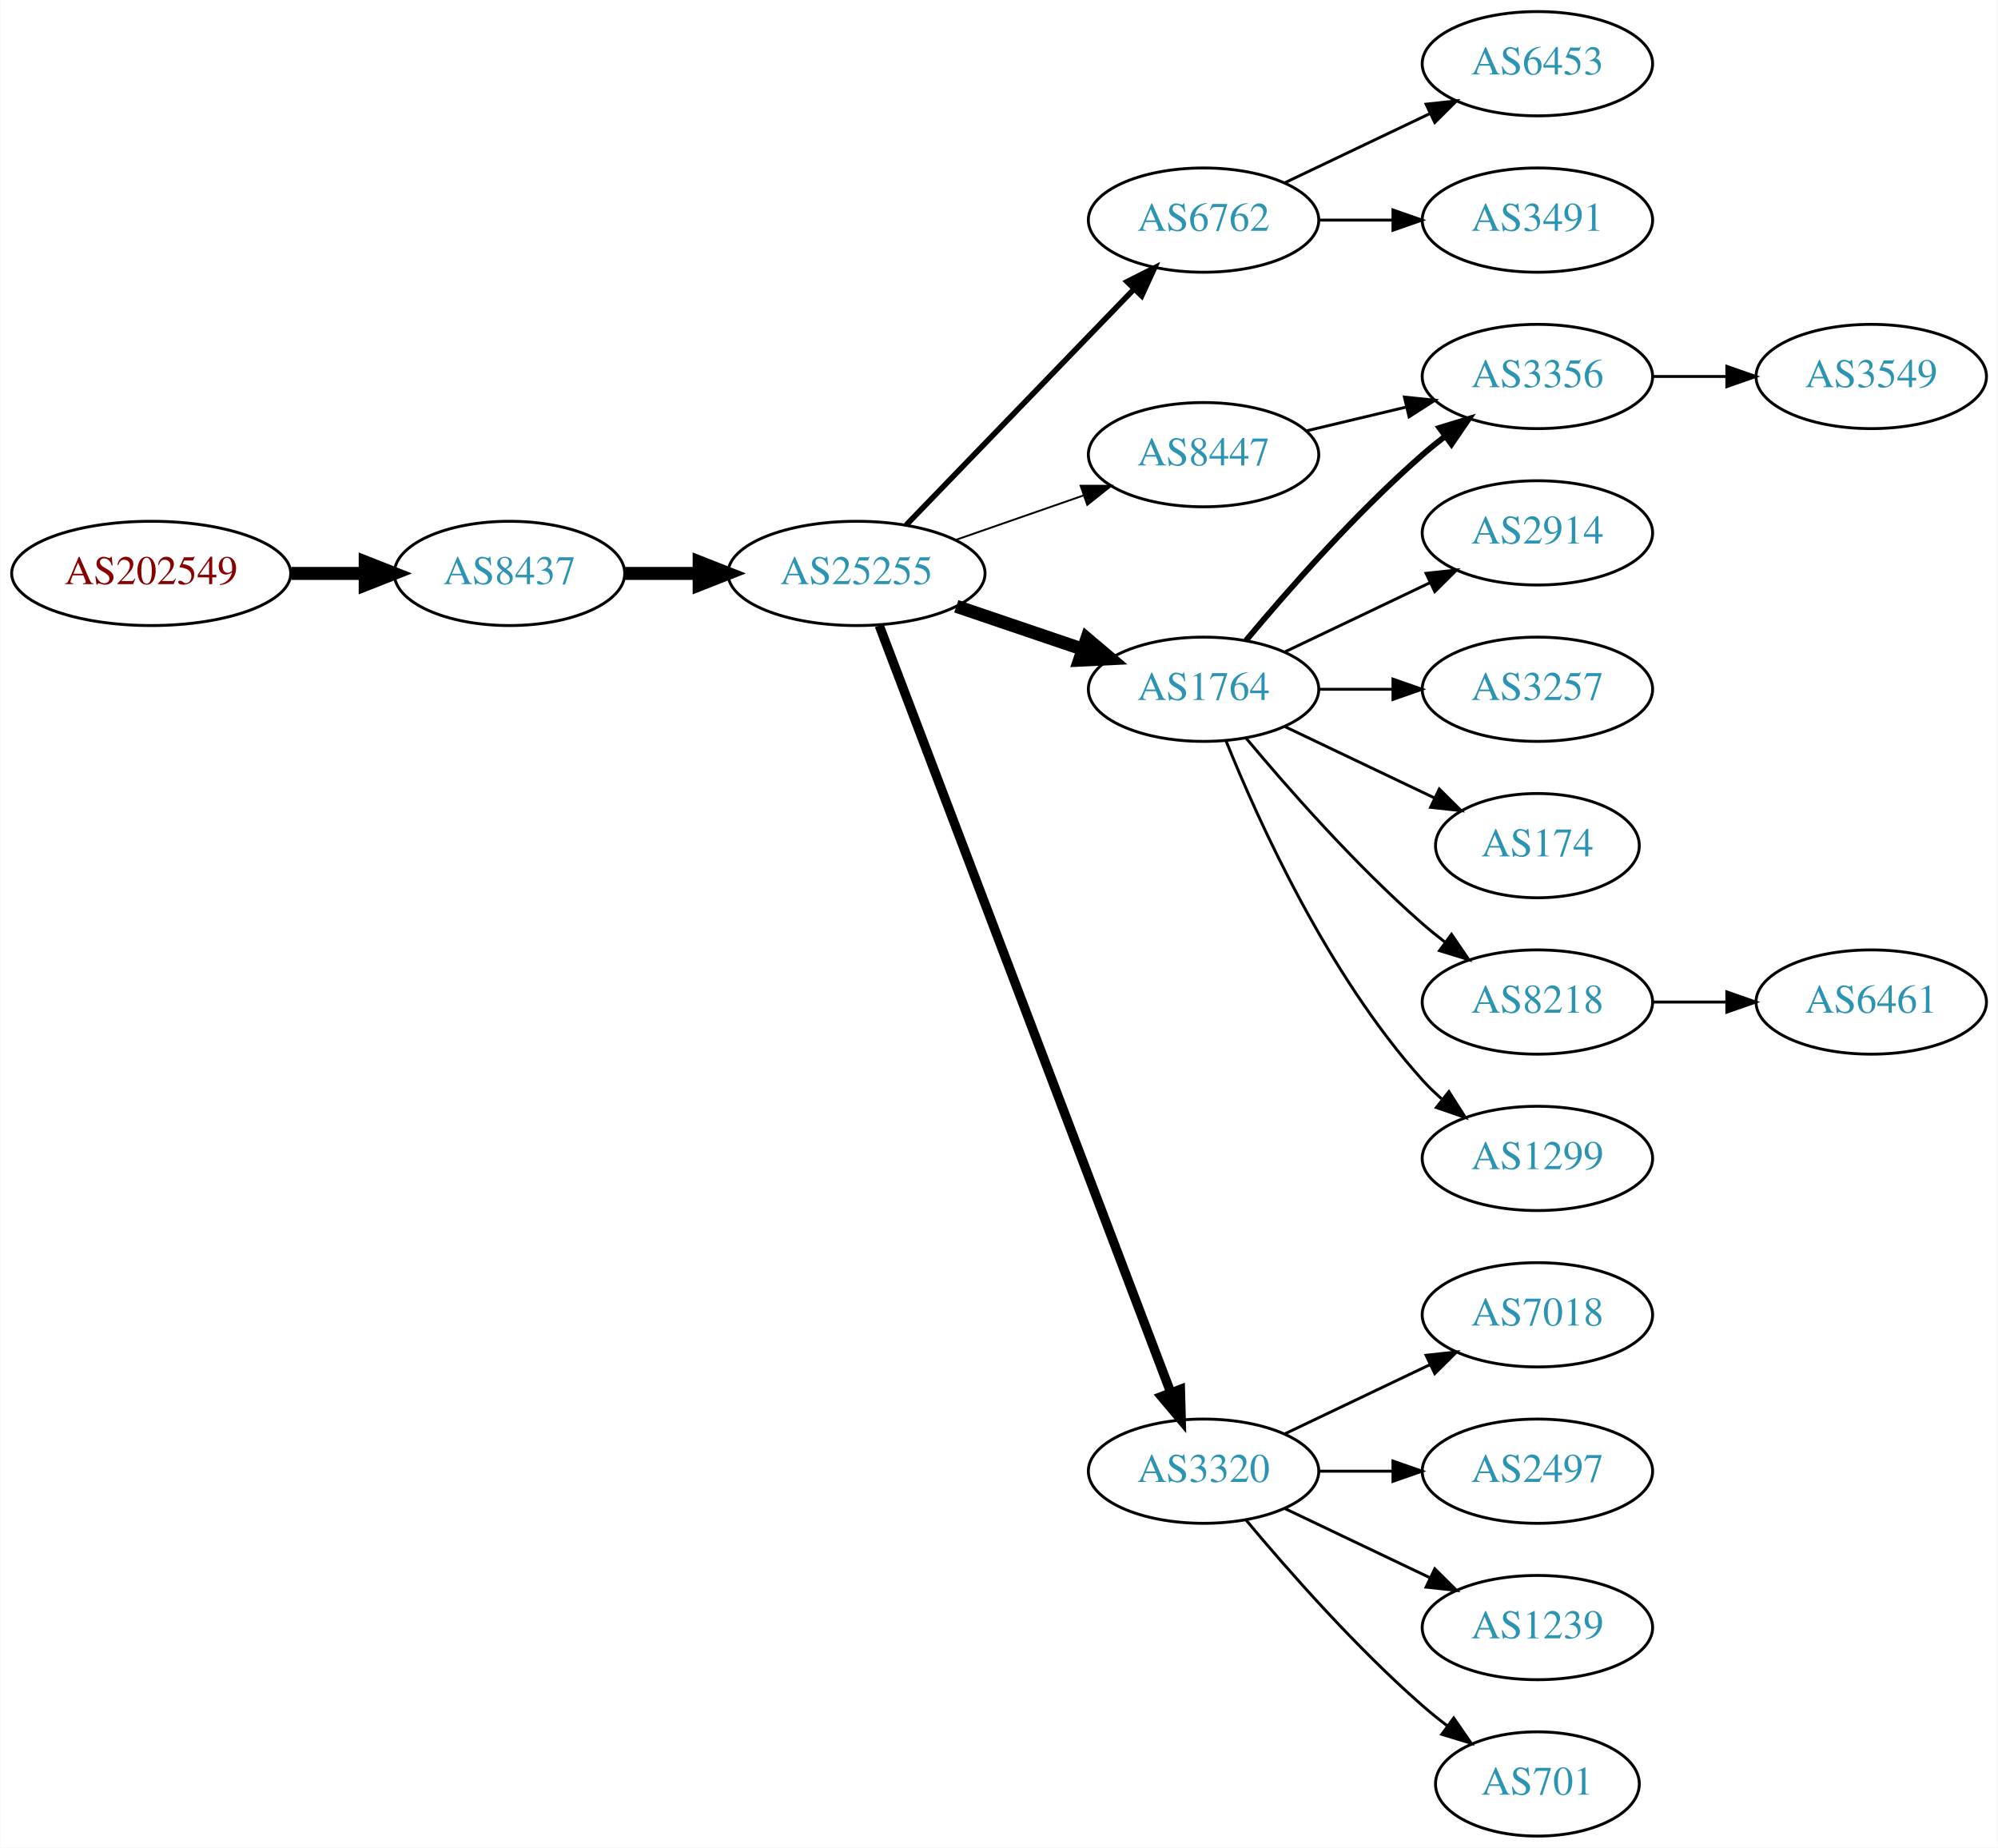
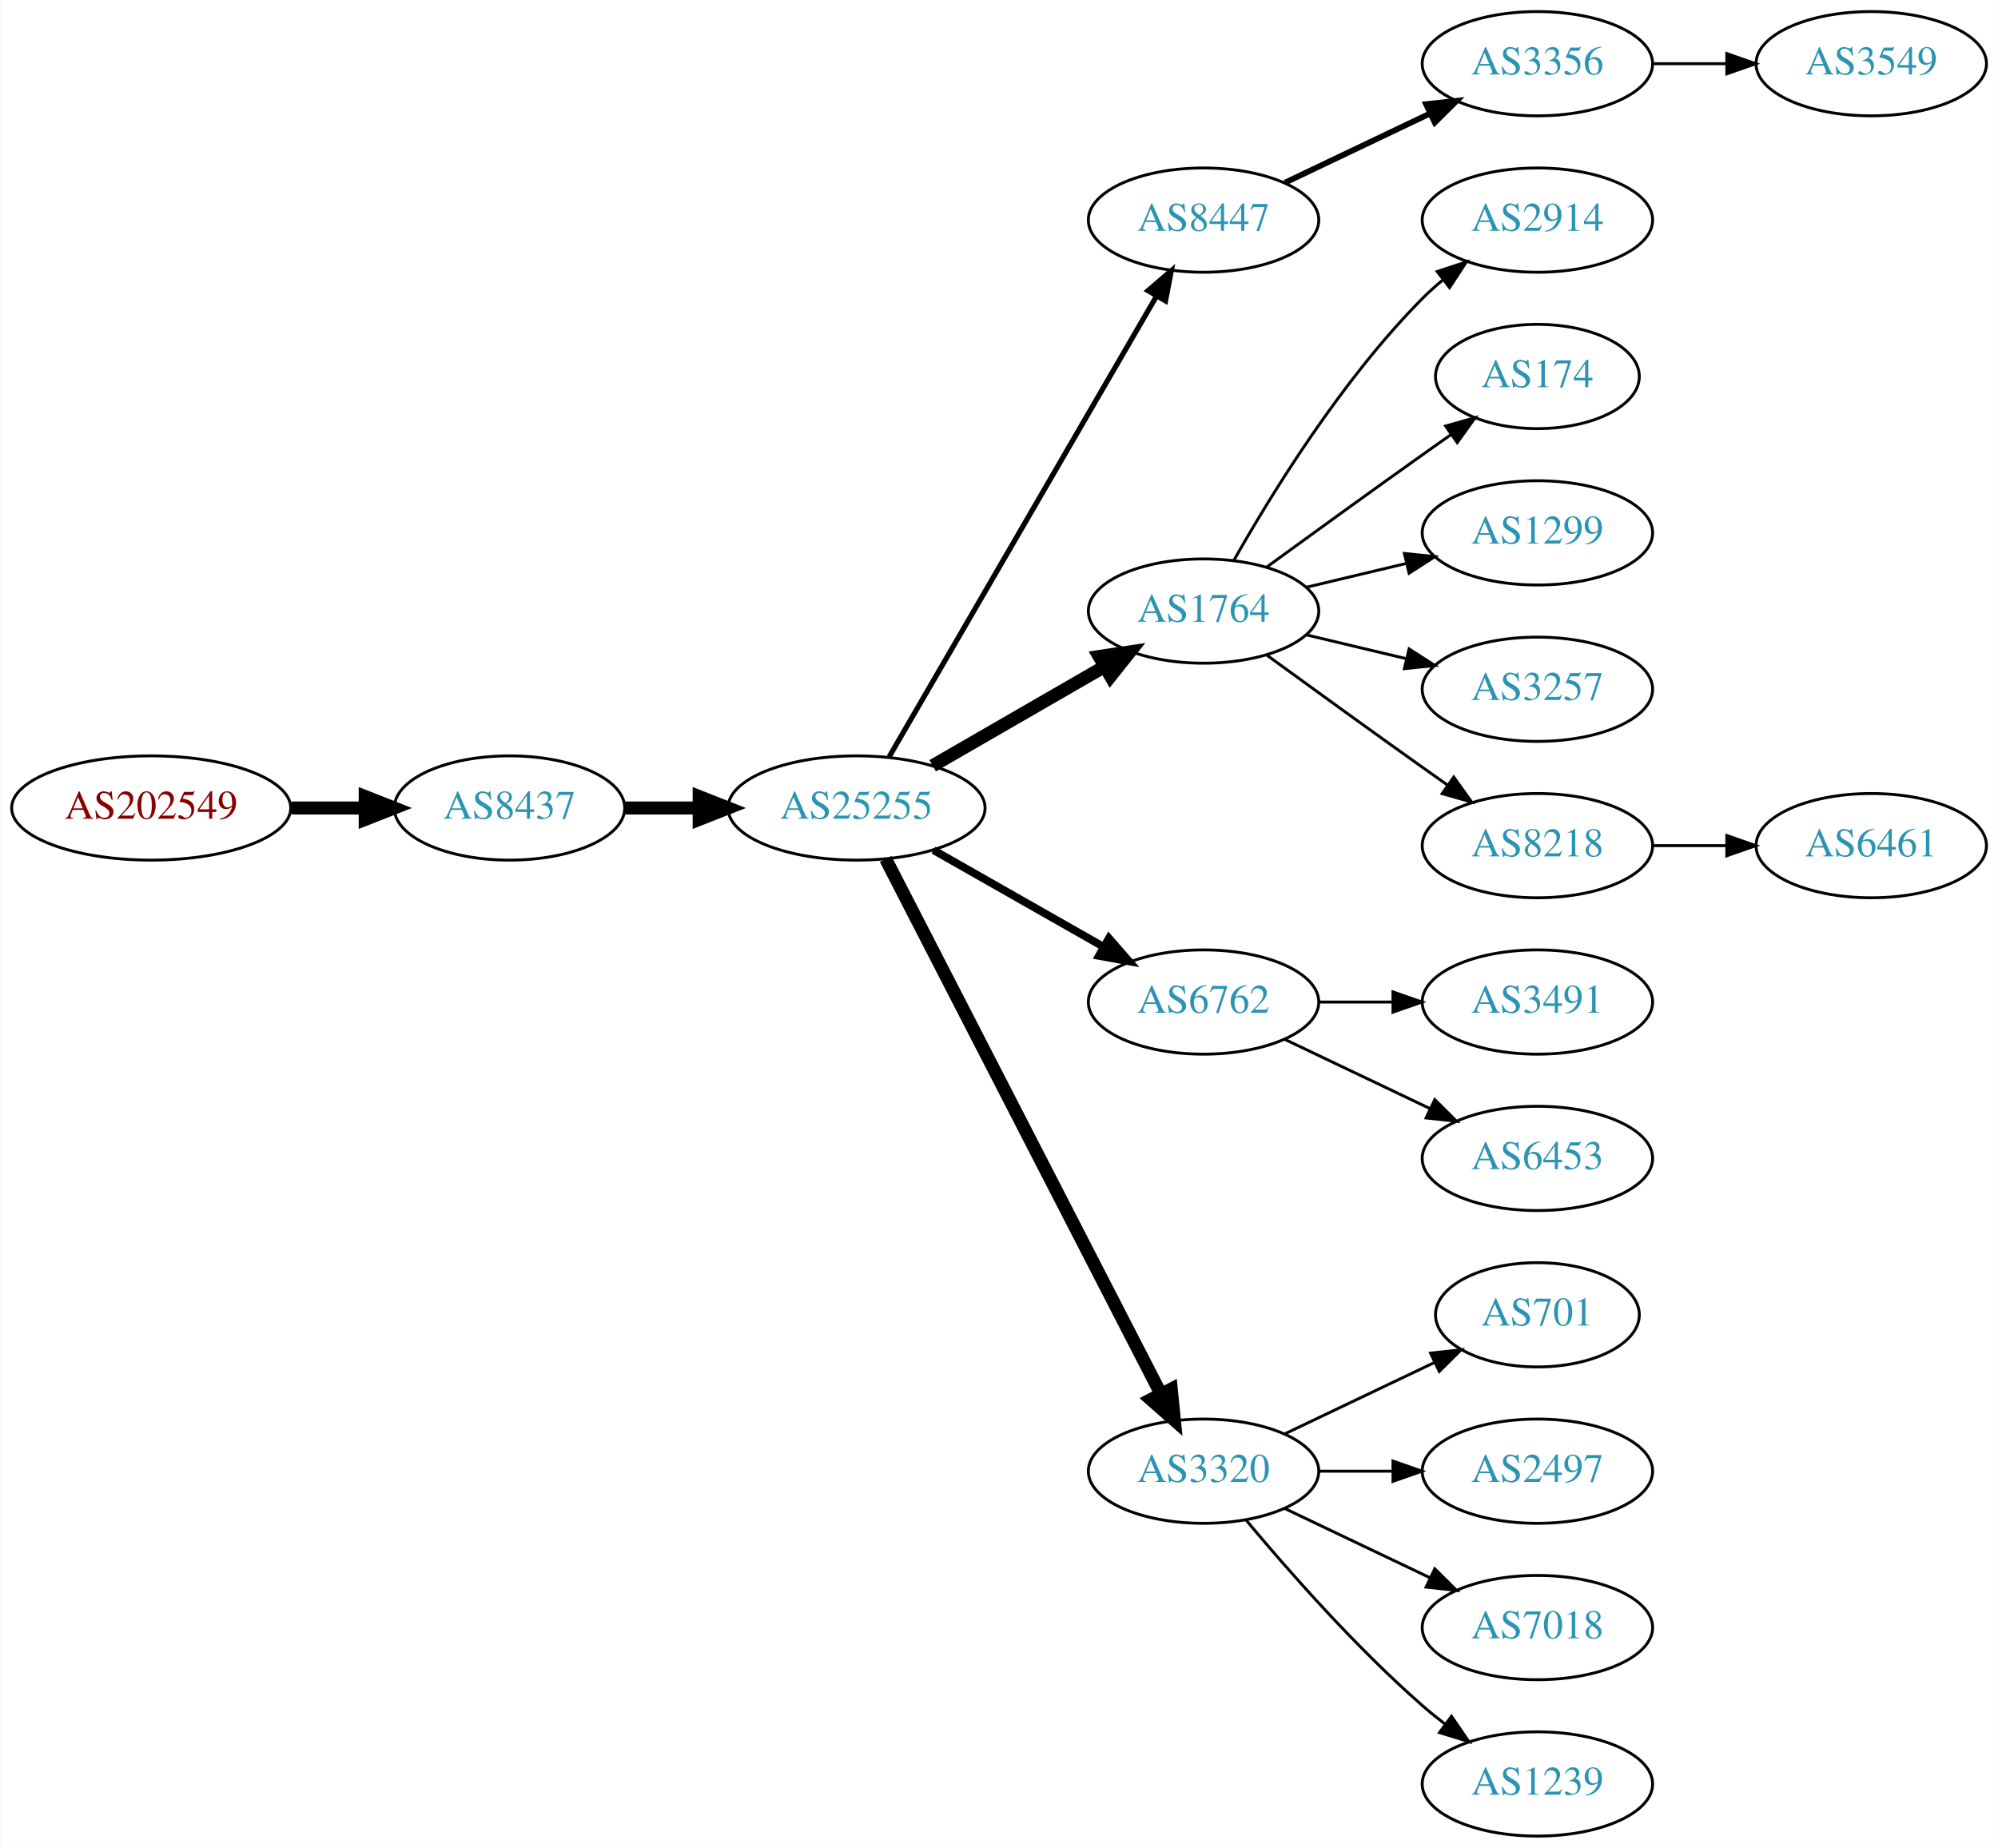
<svg xmlns="http://www.w3.org/2000/svg" xmlns:xlink="http://www.w3.org/1999/xlink" width="690pt" height="638pt" viewBox="0.00 0.00 689.76 638.00">
  <g id="graph0" class="graph" transform="scale(1 1) rotate(0) translate(4 634)">
    <polygon fill="white" stroke="none" points="-4,4 -4,-634 685.755,-634 685.755,4 -4,4" />
    <g id="node1" class="node">
      <g id="a_node1">
        <a xlink:href="/asn/202549" xlink:title="AS202549 ~ Sattler AG [AT]">
-           <ellipse fill="#ffffff" stroke="black" cx="48.096" cy="-436" rx="48.192" ry="18" />
-           <text text-anchor="middle" x="48.096" y="-432.3" font-family="Times,serif" font-size="14.00" fill="#880000">AS202549</text>
+           <ellipse fill="#ffffff" stroke="black" cx="48.096" cy="-355" rx="48.192" ry="18" />
+           <text text-anchor="middle" x="48.096" y="-351.3" font-family="Times,serif" font-size="14.00" fill="#880000">AS202549</text>
        </a>
      </g>
    </g>
    <g id="node2" class="node">
      <g id="a_node2">
        <a xlink:href="/asn/8437" xlink:title="AS8437 ~ Hutchison Drei Austria GmbH [AT]">
-           <ellipse fill="#ffffff" stroke="black" cx="171.838" cy="-436" rx="39.794" ry="18" />
-           <text text-anchor="middle" x="171.838" y="-432.3" font-family="Times,serif" font-size="14.00" fill="#2c94b3">AS8437</text>
+           <ellipse fill="#ffffff" stroke="black" cx="171.838" cy="-355" rx="39.794" ry="18" />
+           <text text-anchor="middle" x="171.838" y="-351.3" font-family="Times,serif" font-size="14.00" fill="#2c94b3">AS8437</text>
        </a>
      </g>
    </g>
    <g id="edge1" class="edge">
-       <path fill="none" stroke="black" stroke-width="4.5" d="M96.513,-436C104.867,-436 113.577,-436 121.969,-436" />
-       <polygon fill="black" stroke="black" stroke-width="4.5" points="122.004,-439.938 132.004,-436 122.004,-432.063 122.004,-439.938" />
+       <path fill="none" stroke="black" stroke-width="4.5" d="M96.513,-355C104.867,-355 113.577,-355 121.969,-355" />
+       <polygon fill="black" stroke="black" stroke-width="4.5" points="122.004,-358.938 132.004,-355 122.004,-351.063 122.004,-358.938" />
    </g>
    <g id="node3" class="node">
      <g id="a_node3">
        <a xlink:href="/asn/25255" xlink:title="AS25255 ~ ==&gt; TELE2 AUSTRIA &lt;== [AT]">
-           <ellipse fill="#ffffff" stroke="black" cx="291.681" cy="-436" rx="44.393" ry="18" />
-           <text text-anchor="middle" x="291.681" y="-432.3" font-family="Times,serif" font-size="14.00" fill="#2c94b3">AS25255</text>
+           <ellipse fill="#ffffff" stroke="black" cx="291.681" cy="-355" rx="44.393" ry="18" />
+           <text text-anchor="middle" x="291.681" y="-351.3" font-family="Times,serif" font-size="14.00" fill="#2c94b3">AS25255</text>
        </a>
      </g>
    </g>
    <g id="edge2" class="edge">
-       <path fill="none" stroke="black" stroke-width="4.5" d="M211.751,-436C219.853,-436 228.528,-436 237.055,-436" />
-       <polygon fill="black" stroke="black" stroke-width="4.5" points="237.332,-439.938 247.332,-436 237.332,-432.063 237.332,-439.938" />
+       <path fill="none" stroke="black" stroke-width="4.5" d="M211.751,-355C219.853,-355 228.528,-355 237.055,-355" />
+       <polygon fill="black" stroke="black" stroke-width="4.5" points="237.332,-358.938 247.332,-355 237.332,-351.063 237.332,-358.938" />
    </g>
    <g id="node4" class="node">
      <g id="a_node4">
-         <a xlink:href="/asn/6762" xlink:title="AS6762 ~ TELECOM ITALIA SPARKLE S.p.A. [IT]">
+         <a xlink:href="/asn/8447" xlink:title="AS8447 ~ A1 Telekom Austria AG [AT]">
          <ellipse fill="#ffffff" stroke="black" cx="411.523" cy="-558" rx="39.794" ry="18" />
-           <text text-anchor="middle" x="411.523" y="-554.3" font-family="Times,serif" font-size="14.00" fill="#2c94b3">AS6762</text>
+           <text text-anchor="middle" x="411.523" y="-554.3" font-family="Times,serif" font-size="14.00" fill="#2c94b3">AS8447</text>
        </a>
      </g>
    </g>
    <g id="edge3" class="edge">
-       <path fill="none" stroke="black" stroke-width="1.929" d="M308.819,-452.708C329.182,-473.789 364.336,-510.183 387.51,-534.175" />
-       <polygon fill="black" stroke="black" stroke-width="1.929" points="385.115,-536.733 394.58,-541.494 390.149,-531.87 385.115,-536.733" />
+       <path fill="none" stroke="black" stroke-width="1.8" d="M302.932,-372.66C323.704,-408.442 370.852,-489.661 395.254,-531.697" />
+       <polygon fill="black" stroke="black" stroke-width="1.8" points="392.332,-533.634 400.379,-540.526 398.386,-530.12 392.332,-533.634" />
    </g>
    <g id="node5" class="node">
      <g id="a_node5">
        <a xlink:href="/asn/1764" xlink:title="AS1764 ~ NEXTLAYER-AS [AT]">
-           <ellipse fill="#ffffff" stroke="black" cx="411.523" cy="-396" rx="39.794" ry="18" />
-           <text text-anchor="middle" x="411.523" y="-392.3" font-family="Times,serif" font-size="14.00" fill="#2c94b3">AS1764</text>
+           <ellipse fill="#ffffff" stroke="black" cx="411.523" cy="-423" rx="39.794" ry="18" />
+           <text text-anchor="middle" x="411.523" y="-419.3" font-family="Times,serif" font-size="14.00" fill="#2c94b3">AS1764</text>
        </a>
      </g>
    </g>
    <g id="edge4" class="edge">
-       <path fill="none" stroke="black" stroke-width="4.5" d="M326.134,-424.645C339.735,-420.028 355.577,-414.651 369.838,-409.81" />
-       <polygon fill="black" stroke="black" stroke-width="4.5" points="371.208,-413.503 379.412,-406.56 368.677,-406.046 371.208,-413.503" />
+       <path fill="none" stroke="black" stroke-width="4.5" d="M317.961,-369.588C335.28,-379.582 358.431,-392.941 377.247,-403.799" />
+       <polygon fill="black" stroke="black" stroke-width="4.5" points="375.462,-407.314 386.091,-408.902 379.398,-400.493 375.462,-407.314" />
    </g>
    <g id="node6" class="node">
      <g id="a_node6">
+         <a xlink:href="/asn/6762" xlink:title="AS6762 ~ TELECOM ITALIA SPARKLE S.p.A. [IT]">
+           <ellipse fill="#ffffff" stroke="black" cx="411.523" cy="-288" rx="39.794" ry="18" />
+           <text text-anchor="middle" x="411.523" y="-284.3" font-family="Times,serif" font-size="14.00" fill="#2c94b3">AS6762</text>
+         </a>
+       </g>
+     </g>
+     <g id="edge5" class="edge">
+       <path fill="none" stroke="black" stroke-width="2.7" d="M318.251,-340.462C335.47,-330.672 358.355,-317.66 377.026,-307.045" />
+       <polygon fill="black" stroke="black" stroke-width="2.7" points="378.847,-310.036 385.81,-302.05 375.387,-303.95 378.847,-310.036" />
+     </g>
+     <g id="node7" class="node">
+       <g id="a_node7">
        <a xlink:href="/asn/3320" xlink:title="AS3320 ~ DTAG [DE]">
          <ellipse fill="#ffffff" stroke="black" cx="411.523" cy="-126" rx="39.794" ry="18" />
          <text text-anchor="middle" x="411.523" y="-122.3" font-family="Times,serif" font-size="14.00" fill="#2c94b3">AS3320</text>
        </a>
      </g>
    </g>
-     <g id="edge5" class="edge">
-       <path fill="none" stroke="black" stroke-width="3.214" d="M299.526,-417.993C319.302,-365.97 376.605,-215.227 400.192,-153.176" />
-       <polygon fill="black" stroke="black" stroke-width="3.214" points="403.524,-154.261 403.806,-143.67 396.981,-151.774 403.524,-154.261" />
-     </g>
-     <g id="node7" class="node">
-       <g id="a_node7">
-         <a xlink:href="/asn/8447" xlink:title="AS8447 ~ A1 Telekom Austria AG [AT]">
-           <ellipse fill="#ffffff" stroke="black" cx="411.523" cy="-477" rx="39.794" ry="18" />
-           <text text-anchor="middle" x="411.523" y="-473.3" font-family="Times,serif" font-size="14.00" fill="#2c94b3">AS8447</text>
-         </a>
-       </g>
-     </g>
    <g id="edge6" class="edge">
-       <path fill="none" stroke="black" stroke-width="0.643" d="M325.82,-447.53C339.537,-452.302 355.577,-457.883 369.986,-462.896" />
-       <polygon fill="black" stroke="black" stroke-width="0.643" points="369.058,-466.279 379.653,-466.26 371.358,-459.668 369.058,-466.279" />
+       <path fill="none" stroke="black" stroke-width="4.5" d="M301.732,-337.411C322.253,-297.532 372.421,-200.043 396.79,-152.687" />
+       <polygon fill="black" stroke="black" stroke-width="4.5" points="400.366,-154.342 401.441,-143.649 393.364,-150.739 400.366,-154.342" />
    </g>
    <g id="node8" class="node">
      <g id="a_node8">
-         <a xlink:href="/asn/6453" xlink:title="AS6453 ~ TATA COMMUNICATIONS (AMERICA) INC [US]">
+         <a xlink:href="/asn/3356" xlink:title="AS3356 ~ Level 3 Parent, LLC [US]">
          <ellipse fill="#ffffff" stroke="black" cx="526.816" cy="-612" rx="39.794" ry="18" />
-           <text text-anchor="middle" x="526.816" y="-608.3" font-family="Times,serif" font-size="14.00" fill="#2c94b3">AS6453</text>
+           <text text-anchor="middle" x="526.816" y="-608.3" font-family="Times,serif" font-size="14.00" fill="#2c94b3">AS3356</text>
        </a>
      </g>
    </g>
    <g id="edge7" class="edge">
-       <path fill="none" stroke="black" d="M439.66,-570.934C454.654,-578.081 473.475,-587.052 489.698,-594.785" />
-       <polygon fill="black" stroke="black" points="488.368,-598.028 498.901,-599.171 491.38,-591.709 488.368,-598.028" />
+       <path fill="none" stroke="black" stroke-width="2" d="M439.66,-570.934C454.654,-578.081 473.475,-587.052 489.698,-594.785" />
+       <polygon fill="black" stroke="black" stroke-width="2" points="488.368,-598.028 498.901,-599.171 491.38,-591.709 488.368,-598.028" />
    </g>
    <g id="node9" class="node">
      <g id="a_node9">
-         <a xlink:href="/asn/3491" xlink:title="AS3491 ~ PCCW Global, Inc. [US]">
+         <a xlink:href="/asn/2914" xlink:title="AS2914 ~ NTT America, Inc. [US]">
          <ellipse fill="#ffffff" stroke="black" cx="526.816" cy="-558" rx="39.794" ry="18" />
-           <text text-anchor="middle" x="526.816" y="-554.3" font-family="Times,serif" font-size="14.00" fill="#2c94b3">AS3491</text>
+           <text text-anchor="middle" x="526.816" y="-554.3" font-family="Times,serif" font-size="14.00" fill="#2c94b3">AS2914</text>
        </a>
      </g>
    </g>
    <g id="edge8" class="edge">
-       <path fill="none" stroke="black" d="M451.195,-558C459.398,-558 468.162,-558 476.694,-558" />
-       <polygon fill="black" stroke="black" points="476.934,-561.5 486.934,-558 476.933,-554.5 476.934,-561.5" />
+       <path fill="none" stroke="black" d="M421.983,-440.49C434.765,-463.096 459.197,-502.886 487.17,-531 489.28,-533.121 491.576,-535.188 493.962,-537.171" />
+       <polygon fill="black" stroke="black" points="492.214,-540.242 502.277,-543.556 496.477,-534.69 492.214,-540.242" />
    </g>
    <g id="node10" class="node">
      <g id="a_node10">
-         <a xlink:href="/asn/3356" xlink:title="AS3356 ~ Level 3 Parent, LLC [US]">
-           <ellipse fill="#ffffff" stroke="black" cx="526.816" cy="-504" rx="39.794" ry="18" />
-           <text text-anchor="middle" x="526.816" y="-500.3" font-family="Times,serif" font-size="14.00" fill="#2c94b3">AS3356</text>
+         <a xlink:href="/asn/174" xlink:title="AS174 ~ Cogent Communications [US]">
+           <ellipse fill="#ffffff" stroke="black" cx="526.816" cy="-504" rx="35.194" ry="18" />
+           <text text-anchor="middle" x="526.816" y="-500.3" font-family="Times,serif" font-size="14.00" fill="#2c94b3">AS174</text>
        </a>
      </g>
    </g>
    <g id="edge9" class="edge">
-       <path fill="none" stroke="black" stroke-width="2" d="M426.153,-412.817C440.436,-429.929 463.982,-456.745 487.17,-477 489.635,-479.154 492.274,-481.294 494.971,-483.372" />
-       <polygon fill="black" stroke="black" stroke-width="2" points="492.996,-486.264 503.125,-489.37 497.144,-480.625 492.996,-486.264" />
+       <path fill="none" stroke="black" d="M433.371,-438.222C448.305,-449.091 468.919,-464.025 487.17,-477 490.38,-479.282 493.749,-481.661 497.103,-484.018" />
+       <polygon fill="black" stroke="black" points="495.116,-486.899 505.314,-489.77 499.132,-481.166 495.116,-486.899" />
    </g>
    <g id="node11" class="node">
      <g id="a_node11">
-         <a xlink:href="/asn/2914" xlink:title="AS2914 ~ NTT America, Inc. [US]">
+         <a xlink:href="/asn/1299" xlink:title="AS1299 ~ Telia Carrier [EU]">
          <ellipse fill="#ffffff" stroke="black" cx="526.816" cy="-450" rx="39.794" ry="18" />
-           <text text-anchor="middle" x="526.816" y="-446.3" font-family="Times,serif" font-size="14.00" fill="#2c94b3">AS2914</text>
+           <text text-anchor="middle" x="526.816" y="-446.3" font-family="Times,serif" font-size="14.00" fill="#2c94b3">AS1299</text>
        </a>
      </g>
    </g>
    <g id="edge10" class="edge">
-       <path fill="none" stroke="black" d="M439.66,-408.934C454.654,-416.081 473.475,-425.052 489.698,-432.785" />
-       <polygon fill="black" stroke="black" points="488.368,-436.028 498.901,-437.171 491.38,-429.709 488.368,-436.028" />
+       <path fill="none" stroke="black" d="M447.13,-431.248C458.002,-433.838 470.156,-436.735 481.598,-439.462" />
+       <polygon fill="black" stroke="black" points="480.882,-442.889 491.421,-441.803 482.505,-436.08 480.882,-442.889" />
    </g>
    <g id="node12" class="node">
      <g id="a_node12">
        <a xlink:href="/asn/3257" xlink:title="AS3257 ~ GTT [DE]">
          <ellipse fill="#ffffff" stroke="black" cx="526.816" cy="-396" rx="39.794" ry="18" />
          <text text-anchor="middle" x="526.816" y="-392.3" font-family="Times,serif" font-size="14.00" fill="#2c94b3">AS3257</text>
        </a>
      </g>
    </g>
    <g id="edge11" class="edge">
-       <path fill="none" stroke="black" d="M451.195,-396C459.398,-396 468.162,-396 476.694,-396" />
-       <polygon fill="black" stroke="black" points="476.934,-399.5 486.934,-396 476.933,-392.5 476.934,-399.5" />
+       <path fill="none" stroke="black" d="M447.13,-414.752C458.002,-412.162 470.156,-409.265 481.598,-406.538" />
+       <polygon fill="black" stroke="black" points="482.505,-409.92 491.421,-404.197 480.882,-403.111 482.505,-409.92" />
    </g>
    <g id="node13" class="node">
      <g id="a_node13">
-         <a xlink:href="/asn/174" xlink:title="AS174 ~ Cogent Communications [US]">
-           <ellipse fill="#ffffff" stroke="black" cx="526.816" cy="-342" rx="35.194" ry="18" />
-           <text text-anchor="middle" x="526.816" y="-338.3" font-family="Times,serif" font-size="14.00" fill="#2c94b3">AS174</text>
+         <a xlink:href="/asn/8218" xlink:title="AS8218 ~ legacy Neotelecoms [FR]">
+           <ellipse fill="#ffffff" stroke="black" cx="526.816" cy="-342" rx="39.794" ry="18" />
+           <text text-anchor="middle" x="526.816" y="-338.3" font-family="Times,serif" font-size="14.00" fill="#2c94b3">AS8218</text>
        </a>
      </g>
    </g>
    <g id="edge12" class="edge">
-       <path fill="none" stroke="black" d="M439.66,-383.066C455.091,-375.71 474.577,-366.423 491.112,-358.541" />
-       <polygon fill="black" stroke="black" points="492.933,-361.551 500.454,-354.089 489.921,-355.232 492.933,-361.551" />
-     </g>
-     <g id="node14" class="node">
-       <g id="a_node14">
-         <a xlink:href="/asn/8218" xlink:title="AS8218 ~ legacy Neotelecoms [FR]">
-           <ellipse fill="#ffffff" stroke="black" cx="526.816" cy="-288" rx="39.794" ry="18" />
-           <text text-anchor="middle" x="526.816" y="-284.3" font-family="Times,serif" font-size="14.00" fill="#2c94b3">AS8218</text>
-         </a>
-       </g>
-     </g>
-     <g id="edge13" class="edge">
-       <path fill="none" stroke="black" d="M426.153,-379.183C440.436,-362.071 463.982,-335.255 487.17,-315 489.635,-312.846 492.274,-310.706 494.971,-308.628" />
-       <polygon fill="black" stroke="black" points="497.144,-311.375 503.125,-302.63 492.996,-305.736 497.144,-311.375" />
+       <path fill="none" stroke="black" d="M433.371,-407.778C448.305,-396.909 468.919,-381.975 487.17,-369 489.99,-366.995 492.933,-364.915 495.881,-362.841" />
+       <polygon fill="black" stroke="black" points="497.927,-365.681 504.106,-357.074 493.908,-359.95 497.927,-365.681" />
    </g>
    <g id="node15" class="node">
      <g id="a_node15">
-         <a xlink:href="/asn/1299" xlink:title="AS1299 ~ Telia Carrier [EU]">
+         <a xlink:href="/asn/3491" xlink:title="AS3491 ~ PCCW Global, Inc. [US]">
+           <ellipse fill="#ffffff" stroke="black" cx="526.816" cy="-288" rx="39.794" ry="18" />
+           <text text-anchor="middle" x="526.816" y="-284.3" font-family="Times,serif" font-size="14.00" fill="#2c94b3">AS3491</text>
+         </a>
+       </g>
+     </g>
+     <g id="edge14" class="edge">
+       <path fill="none" stroke="black" d="M451.195,-288C459.398,-288 468.162,-288 476.694,-288" />
+       <polygon fill="black" stroke="black" points="476.934,-291.5 486.934,-288 476.933,-284.5 476.934,-291.5" />
+     </g>
+     <g id="node16" class="node">
+       <g id="a_node16">
+         <a xlink:href="/asn/6453" xlink:title="AS6453 ~ TATA COMMUNICATIONS (AMERICA) INC [US]">
          <ellipse fill="#ffffff" stroke="black" cx="526.816" cy="-234" rx="39.794" ry="18" />
-           <text text-anchor="middle" x="526.816" y="-230.3" font-family="Times,serif" font-size="14.00" fill="#2c94b3">AS1299</text>
-         </a>
-       </g>
-     </g>
-     <g id="edge14" class="edge">
-       <path fill="none" stroke="black" d="M419.271,-378.213C430.322,-350.757 454.375,-297.422 487.17,-261 489.172,-258.776 491.391,-256.637 493.723,-254.603" />
-       <polygon fill="black" stroke="black" points="496.254,-257.065 501.942,-248.127 491.921,-251.567 496.254,-257.065" />
-     </g>
-     <g id="node17" class="node">
-       <g id="a_node17">
-         <a xlink:href="/asn/7018" xlink:title="AS7018 ~ AT&amp;T Services, Inc. [US]">
-           <ellipse fill="#ffffff" stroke="black" cx="526.816" cy="-180" rx="39.794" ry="18" />
-           <text text-anchor="middle" x="526.816" y="-176.3" font-family="Times,serif" font-size="14.00" fill="#2c94b3">AS7018</text>
-         </a>
-       </g>
-     </g>
-     <g id="edge16" class="edge">
-       <path fill="none" stroke="black" d="M439.66,-138.934C454.654,-146.081 473.475,-155.052 489.698,-162.785" />
-       <polygon fill="black" stroke="black" points="488.368,-166.028 498.901,-167.171 491.38,-159.709 488.368,-166.028" />
+           <text text-anchor="middle" x="526.816" y="-230.3" font-family="Times,serif" font-size="14.00" fill="#2c94b3">AS6453</text>
+         </a>
+       </g>
+     </g>
+     <g id="edge15" class="edge">
+       <path fill="none" stroke="black" d="M439.66,-275.066C454.654,-267.919 473.475,-258.948 489.698,-251.215" />
+       <polygon fill="black" stroke="black" points="491.38,-254.291 498.901,-246.829 488.368,-247.972 491.38,-254.291" />
    </g>
    <g id="node18" class="node">
      <g id="a_node18">
+         <a xlink:href="/asn/701" xlink:title="AS701 ~ UUNET [US]">
+           <ellipse fill="#ffffff" stroke="black" cx="526.816" cy="-180" rx="35.194" ry="18" />
+           <text text-anchor="middle" x="526.816" y="-176.3" font-family="Times,serif" font-size="14.00" fill="#2c94b3">AS701</text>
+         </a>
+       </g>
+     </g>
+     <g id="edge17" class="edge">
+       <path fill="none" stroke="black" d="M439.66,-138.934C455.091,-146.29 474.577,-155.577 491.112,-163.459" />
+       <polygon fill="black" stroke="black" points="489.921,-166.768 500.454,-167.911 492.933,-160.449 489.921,-166.768" />
+     </g>
+     <g id="node19" class="node">
+       <g id="a_node19">
        <a xlink:href="/asn/2497" xlink:title="AS2497 ~ Internet Initiative Japan Inc. [JP]">
          <ellipse fill="#ffffff" stroke="black" cx="526.816" cy="-126" rx="39.794" ry="18" />
          <text text-anchor="middle" x="526.816" y="-122.3" font-family="Times,serif" font-size="14.00" fill="#2c94b3">AS2497</text>
        </a>
      </g>
    </g>
-     <g id="edge17" class="edge">
+     <g id="edge18" class="edge">
      <path fill="none" stroke="black" d="M451.195,-126C459.398,-126 468.162,-126 476.694,-126" />
      <polygon fill="black" stroke="black" points="476.934,-129.5 486.934,-126 476.933,-122.5 476.934,-129.5" />
    </g>
-     <g id="node19" class="node">
-       <g id="a_node19">
-         <a xlink:href="/asn/1239" xlink:title="AS1239 ~ Sprint [US]">
+     <g id="node20" class="node">
+       <g id="a_node20">
+         <a xlink:href="/asn/7018" xlink:title="AS7018 ~ AT&amp;T Services, Inc. [US]">
          <ellipse fill="#ffffff" stroke="black" cx="526.816" cy="-72" rx="39.794" ry="18" />
-           <text text-anchor="middle" x="526.816" y="-68.3" font-family="Times,serif" font-size="14.00" fill="#2c94b3">AS1239</text>
-         </a>
-       </g>
-     </g>
-     <g id="edge18" class="edge">
+           <text text-anchor="middle" x="526.816" y="-68.3" font-family="Times,serif" font-size="14.00" fill="#2c94b3">AS7018</text>
+         </a>
+       </g>
+     </g>
+     <g id="edge19" class="edge">
      <path fill="none" stroke="black" d="M439.66,-113.066C454.654,-105.919 473.475,-96.948 489.698,-89.215" />
      <polygon fill="black" stroke="black" points="491.38,-92.291 498.901,-84.829 488.368,-85.972 491.38,-92.291" />
    </g>
-     <g id="node20" class="node">
-       <g id="a_node20">
-         <a xlink:href="/asn/701" xlink:title="AS701 ~ UUNET [US]">
-           <ellipse fill="#ffffff" stroke="black" cx="526.816" cy="-18" rx="35.194" ry="18" />
-           <text text-anchor="middle" x="526.816" y="-14.3" font-family="Times,serif" font-size="14.00" fill="#2c94b3">AS701</text>
-         </a>
-       </g>
-     </g>
-     <g id="edge19" class="edge">
-       <path fill="none" stroke="black" d="M426.153,-109.183C440.436,-92.071 463.982,-65.255 487.17,-45 489.839,-42.668 492.712,-40.352 495.642,-38.114" />
-       <polygon fill="black" stroke="black" points="497.92,-40.784 503.934,-32.061 493.793,-35.13 497.92,-40.784" />
-     </g>
-     <g id="edge21" class="edge">
-       <path fill="none" stroke="black" d="M447.13,-485.248C458.002,-487.838 470.156,-490.735 481.598,-493.462" />
-       <polygon fill="black" stroke="black" points="480.882,-496.889 491.421,-495.803 482.505,-490.08 480.882,-496.889" />
-     </g>
-     <g id="node16" class="node">
-       <g id="a_node16">
-         <a xlink:href="/asn/3549" xlink:title="AS3549 ~ Level 3 Parent, LLC [US]">
-           <ellipse fill="#ffffff" stroke="black" cx="642.109" cy="-504" rx="39.794" ry="18" />
-           <text text-anchor="middle" x="642.109" y="-500.3" font-family="Times,serif" font-size="14.00" fill="#2c94b3">AS3549</text>
-         </a>
-       </g>
-     </g>
-     <g id="edge15" class="edge">
-       <path fill="none" stroke="black" d="M566.488,-504C574.691,-504 583.455,-504 591.987,-504" />
-       <polygon fill="black" stroke="black" points="592.227,-507.5 602.226,-504 592.226,-500.5 592.227,-507.5" />
-     </g>
    <g id="node21" class="node">
      <g id="a_node21">
+         <a xlink:href="/asn/1239" xlink:title="AS1239 ~ Sprint [US]">
+           <ellipse fill="#ffffff" stroke="black" cx="526.816" cy="-18" rx="39.794" ry="18" />
+           <text text-anchor="middle" x="526.816" y="-14.3" font-family="Times,serif" font-size="14.00" fill="#2c94b3">AS1239</text>
+         </a>
+       </g>
+     </g>
+     <g id="edge20" class="edge">
+       <path fill="none" stroke="black" d="M426.153,-109.183C440.436,-92.071 463.982,-65.255 487.17,-45 489.635,-42.846 492.274,-40.706 494.971,-38.628" />
+       <polygon fill="black" stroke="black" points="497.144,-41.375 503.125,-32.63 492.996,-35.736 497.144,-41.375" />
+     </g>
+     <g id="node14" class="node">
+       <g id="a_node14">
+         <a xlink:href="/asn/3549" xlink:title="AS3549 ~ Level 3 Parent, LLC [US]">
+           <ellipse fill="#ffffff" stroke="black" cx="642.109" cy="-612" rx="39.794" ry="18" />
+           <text text-anchor="middle" x="642.109" y="-608.3" font-family="Times,serif" font-size="14.00" fill="#2c94b3">AS3549</text>
+         </a>
+       </g>
+     </g>
+     <g id="edge13" class="edge">
+       <path fill="none" stroke="black" d="M566.488,-612C574.691,-612 583.455,-612 591.987,-612" />
+       <polygon fill="black" stroke="black" points="592.227,-615.5 602.226,-612 592.226,-608.5 592.227,-615.5" />
+     </g>
+     <g id="node17" class="node">
+       <g id="a_node17">
        <a xlink:href="/asn/6461" xlink:title="AS6461 ~ Zayo Bandwidth [US]">
-           <ellipse fill="#ffffff" stroke="black" cx="642.109" cy="-288" rx="39.794" ry="18" />
-           <text text-anchor="middle" x="642.109" y="-284.3" font-family="Times,serif" font-size="14.00" fill="#2c94b3">AS6461</text>
-         </a>
-       </g>
-     </g>
-     <g id="edge20" class="edge">
-       <path fill="none" stroke="black" d="M566.488,-288C574.691,-288 583.455,-288 591.987,-288" />
-       <polygon fill="black" stroke="black" points="592.227,-291.5 602.226,-288 592.226,-284.5 592.227,-291.5" />
+           <ellipse fill="#ffffff" stroke="black" cx="642.109" cy="-342" rx="39.794" ry="18" />
+           <text text-anchor="middle" x="642.109" y="-338.3" font-family="Times,serif" font-size="14.00" fill="#2c94b3">AS6461</text>
+         </a>
+       </g>
+     </g>
+     <g id="edge16" class="edge">
+       <path fill="none" stroke="black" d="M566.488,-342C574.691,-342 583.455,-342 591.987,-342" />
+       <polygon fill="black" stroke="black" points="592.227,-345.5 602.226,-342 592.226,-338.5 592.227,-345.5" />
    </g>
  </g>
</svg>
